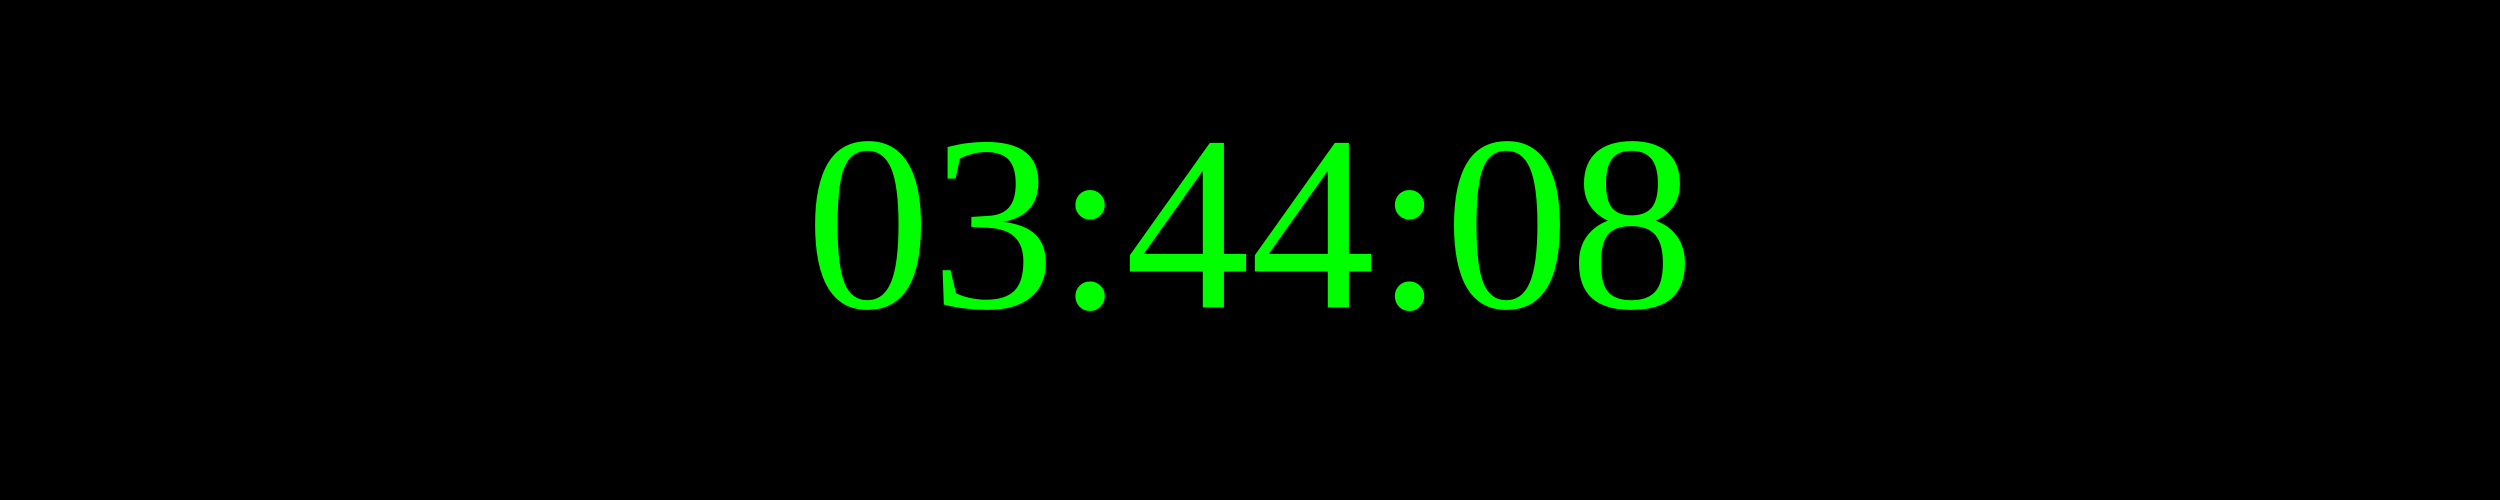
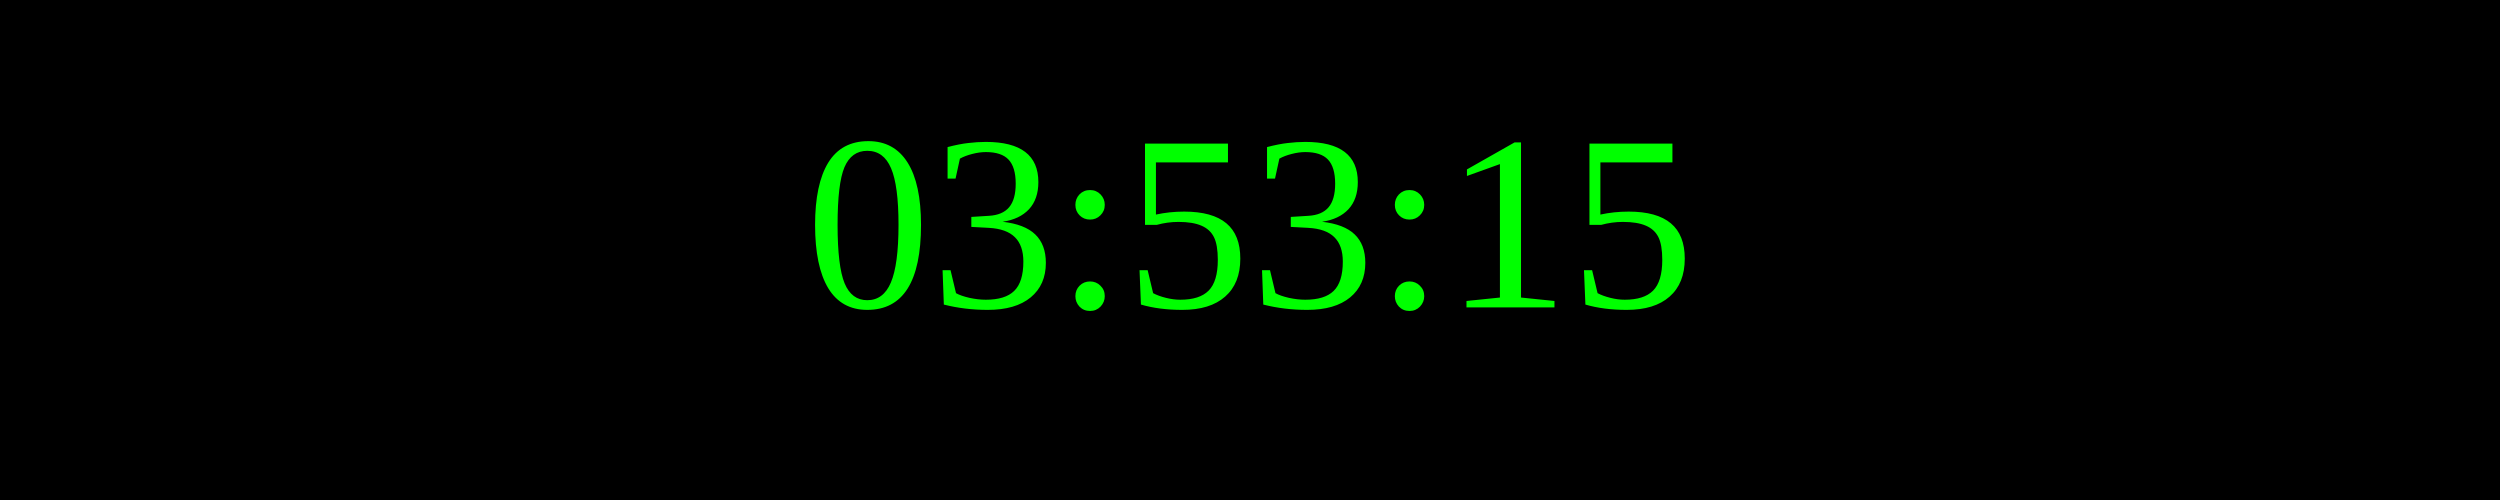
<svg xmlns="http://www.w3.org/2000/svg" width="250" height="50">
  <rect width="100%" height="100%" fill="black" />
  <text x="50%" y="50%" font-size="25" fill="lime" text-anchor="middle" dominant-baseline="middle">
- 03:44:08
+ 03:53:15
</text>
</svg>
